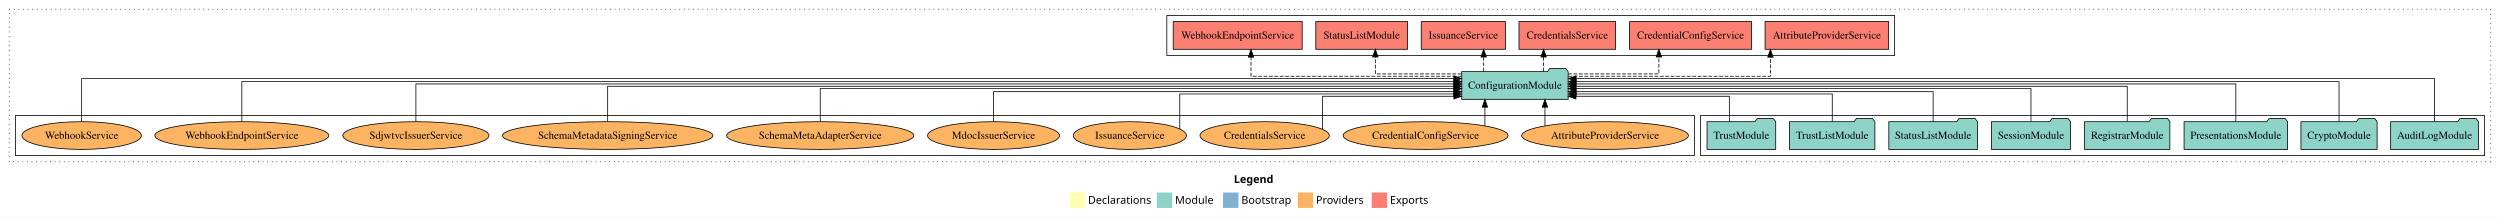
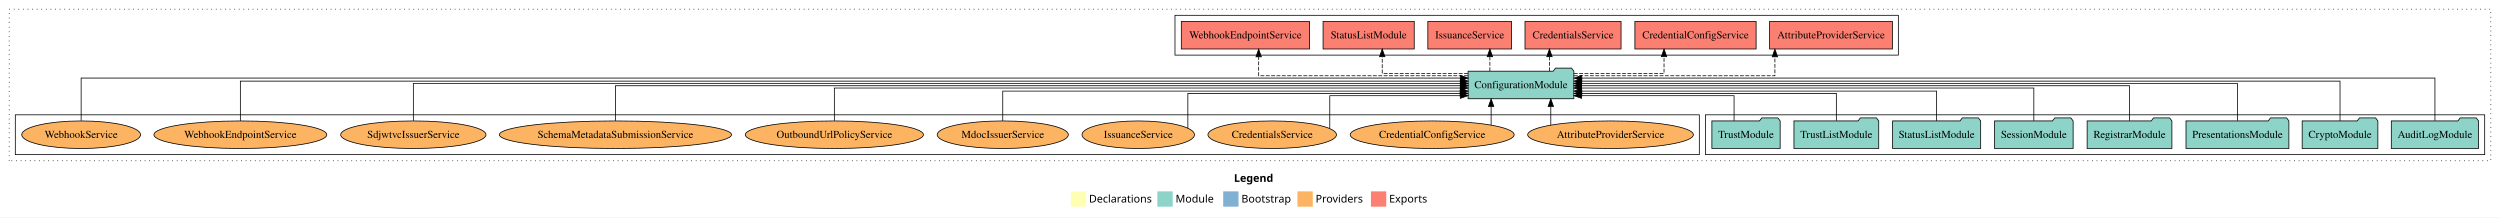
- <svg xmlns="http://www.w3.org/2000/svg" width="3246pt" height="284pt" viewBox="0.00 0.00 3246.00 284.00">
+ <svg xmlns="http://www.w3.org/2000/svg" width="3266pt" height="284pt" viewBox="0.00 0.00 3266.00 284.00">
  <g id="graph0" class="graph" transform="scale(1 1) rotate(0) translate(4 280)">
-     <polygon fill="white" stroke="transparent" points="-4,4 -4,-280 3242,-280 3242,4 -4,4" />
-     <text text-anchor="start" x="1598.01" y="-42.4" font-family="Times-12" font-weight="bold" font-size="14.00">Legend</text>
-     <polygon fill="#ffffb3" stroke="transparent" points="1385,-10 1385,-30 1405,-30 1405,-10 1385,-10" />
-     <text text-anchor="start" x="1408.63" y="-15.4" font-family="Times-12" font-size="14.00">  Declarations</text>
-     <polygon fill="#8dd3c7" stroke="transparent" points="1498,-10 1498,-30 1518,-30 1518,-10 1498,-10" />
-     <text text-anchor="start" x="1521.73" y="-15.4" font-family="Times-12" font-size="14.00">  Module</text>
-     <polygon fill="#80b1d3" stroke="transparent" points="1584,-10 1584,-30 1604,-30 1604,-10 1584,-10" />
-     <text text-anchor="start" x="1607.78" y="-15.4" font-family="Times-12" font-size="14.00">  Bootstrap</text>
-     <polygon fill="#fdb462" stroke="transparent" points="1681,-10 1681,-30 1701,-30 1701,-10 1681,-10" />
-     <text text-anchor="start" x="1704.67" y="-15.4" font-family="Times-12" font-size="14.00">  Providers</text>
-     <polygon fill="#fb8072" stroke="transparent" points="1777,-10 1777,-30 1797,-30 1797,-10 1777,-10" />
-     <text text-anchor="start" x="1800.73" y="-15.4" font-family="Times-12" font-size="14.00">  Exports</text>
+     <polygon fill="white" stroke="transparent" points="-4,4 -4,-280 3262,-280 3262,4 -4,4" />
+     <text text-anchor="start" x="1608.01" y="-42.4" font-family="Times-12" font-weight="bold" font-size="14.00">Legend</text>
+     <polygon fill="#ffffb3" stroke="transparent" points="1395,-10 1395,-30 1415,-30 1415,-10 1395,-10" />
+     <text text-anchor="start" x="1418.63" y="-15.4" font-family="Times-12" font-size="14.00">  Declarations</text>
+     <polygon fill="#8dd3c7" stroke="transparent" points="1508,-10 1508,-30 1528,-30 1528,-10 1508,-10" />
+     <text text-anchor="start" x="1531.73" y="-15.4" font-family="Times-12" font-size="14.00">  Module</text>
+     <polygon fill="#80b1d3" stroke="transparent" points="1594,-10 1594,-30 1614,-30 1614,-10 1594,-10" />
+     <text text-anchor="start" x="1617.78" y="-15.4" font-family="Times-12" font-size="14.00">  Bootstrap</text>
+     <polygon fill="#fdb462" stroke="transparent" points="1691,-10 1691,-30 1711,-30 1711,-10 1691,-10" />
+     <text text-anchor="start" x="1714.67" y="-15.4" font-family="Times-12" font-size="14.00">  Providers</text>
+     <polygon fill="#fb8072" stroke="transparent" points="1787,-10 1787,-30 1807,-30 1807,-10 1787,-10" />
+     <text text-anchor="start" x="1810.73" y="-15.4" font-family="Times-12" font-size="14.00">  Exports</text>
    <g id="clust1" class="cluster">
-       <polygon fill="none" stroke="black" stroke-dasharray="1,5" points="8,-70 8,-268 3230,-268 3230,-70 8,-70" />
+       <polygon fill="none" stroke="black" stroke-dasharray="1,5" points="8,-70 8,-268 3250,-268 3250,-70 8,-70" />
    </g>
    <g id="clust3" class="cluster">
-       <polygon fill="none" stroke="black" points="2204,-78 2204,-130 3222,-130 3222,-78 2204,-78" />
+       <polygon fill="none" stroke="black" points="2224,-78 2224,-130 3242,-130 3242,-78 2224,-78" />
+     </g>
+     <g id="clust4" class="cluster">
+       <polygon fill="none" stroke="black" points="1531,-208 1531,-260 2476,-260 2476,-208 1531,-208" />
    </g>
    <g id="clust6" class="cluster">
-       <polygon fill="none" stroke="black" points="16,-78 16,-130 2196,-130 2196,-78 16,-78" />
-     </g>
-     <g id="clust4" class="cluster">
-       <polygon fill="none" stroke="black" points="1511,-208 1511,-260 2456,-260 2456,-208 1511,-208" />
+       <polygon fill="none" stroke="black" points="16,-78 16,-130 2216,-130 2216,-78 16,-78" />
    </g>
    <g id="node1" class="node">
-       <polygon fill="#8dd3c7" stroke="black" points="3213.99,-122 3210.99,-126 3189.99,-126 3186.99,-122 3100.01,-122 3100.01,-86 3213.99,-86 3213.99,-122" />
-       <text text-anchor="middle" x="3157" y="-99.8" font-family="Times,serif" font-size="14.00">AuditLogModule</text>
+       <polygon fill="#8dd3c7" stroke="black" points="3233.99,-122 3230.99,-126 3209.99,-126 3206.99,-122 3120.01,-122 3120.01,-86 3233.99,-86 3233.99,-122" />
+       <text text-anchor="middle" x="3177" y="-99.8" font-family="Times,serif" font-size="14.00">AuditLogModule</text>
    </g>
    <g id="node9" class="node">
-       <polygon fill="#8dd3c7" stroke="black" points="2032.09,-187 2029.09,-191 2008.09,-191 2005.09,-187 1893.91,-187 1893.91,-151 2032.09,-151 2032.09,-187" />
-       <text text-anchor="middle" x="1963" y="-164.8" font-family="Times,serif" font-size="14.00">ConfigurationModule</text>
+       <polygon fill="#8dd3c7" stroke="black" points="2052.09,-187 2049.09,-191 2028.09,-191 2025.09,-187 1913.91,-187 1913.91,-151 2052.09,-151 2052.09,-187" />
+       <text text-anchor="middle" x="1983" y="-164.8" font-family="Times,serif" font-size="14.00">ConfigurationModule</text>
    </g>
    <g id="edge1" class="edge">
-       <path fill="none" stroke="black" d="M3157,-122.29C3157,-144.21 3157,-178 3157,-178 3157,-178 2042.36,-178 2042.36,-178" />
-       <polygon fill="black" stroke="black" points="2042.36,-174.5 2032.36,-178 2042.36,-181.5 2042.36,-174.5" />
+       <path fill="none" stroke="black" d="M3177,-122.29C3177,-144.21 3177,-178 3177,-178 3177,-178 2062.36,-178 2062.36,-178" />
+       <polygon fill="black" stroke="black" points="2062.36,-174.5 2052.36,-178 2062.36,-181.5 2062.36,-174.5" />
    </g>
    <g id="node2" class="node">
-       <polygon fill="#8dd3c7" stroke="black" points="3082.44,-122 3079.44,-126 3058.44,-126 3055.44,-122 2983.56,-122 2983.56,-86 3082.44,-86 3082.44,-122" />
-       <text text-anchor="middle" x="3033" y="-99.8" font-family="Times,serif" font-size="14.00">CryptoModule</text>
+       <polygon fill="#8dd3c7" stroke="black" points="3102.44,-122 3099.44,-126 3078.44,-126 3075.44,-122 3003.56,-122 3003.56,-86 3102.44,-86 3102.44,-122" />
+       <text text-anchor="middle" x="3053" y="-99.8" font-family="Times,serif" font-size="14.00">CryptoModule</text>
    </g>
    <g id="edge2" class="edge">
-       <path fill="none" stroke="black" d="M3033,-122.03C3033,-142.77 3033,-174 3033,-174 3033,-174 2042.38,-174 2042.38,-174" />
-       <polygon fill="black" stroke="black" points="2042.38,-170.5 2032.38,-174 2042.38,-177.5 2042.38,-170.5" />
+       <path fill="none" stroke="black" d="M3053,-122.03C3053,-142.77 3053,-174 3053,-174 3053,-174 2062.38,-174 2062.38,-174" />
+       <polygon fill="black" stroke="black" points="2062.38,-170.5 2052.38,-174 2062.38,-177.5 2062.38,-170.5" />
    </g>
    <g id="node3" class="node">
-       <polygon fill="#8dd3c7" stroke="black" points="2966.2,-122 2963.2,-126 2942.2,-126 2939.2,-122 2831.8,-122 2831.8,-86 2966.2,-86 2966.2,-122" />
-       <text text-anchor="middle" x="2899" y="-99.8" font-family="Times,serif" font-size="14.00">PresentationsModule</text>
+       <polygon fill="#8dd3c7" stroke="black" points="2986.2,-122 2983.2,-126 2962.2,-126 2959.2,-122 2851.8,-122 2851.8,-86 2986.2,-86 2986.2,-122" />
+       <text text-anchor="middle" x="2919" y="-99.8" font-family="Times,serif" font-size="14.00">PresentationsModule</text>
    </g>
    <g id="edge3" class="edge">
-       <path fill="none" stroke="black" d="M2899,-122.31C2899,-142.15 2899,-171 2899,-171 2899,-171 2042.21,-171 2042.21,-171" />
-       <polygon fill="black" stroke="black" points="2042.21,-167.5 2032.21,-171 2042.21,-174.5 2042.21,-167.5" />
+       <path fill="none" stroke="black" d="M2919,-122.31C2919,-142.15 2919,-171 2919,-171 2919,-171 2062.21,-171 2062.21,-171" />
+       <polygon fill="black" stroke="black" points="2062.21,-167.5 2052.21,-171 2062.21,-174.5 2062.21,-167.5" />
    </g>
    <g id="node4" class="node">
-       <polygon fill="#8dd3c7" stroke="black" points="2813.36,-122 2810.36,-126 2789.36,-126 2786.36,-122 2702.64,-122 2702.64,-86 2813.36,-86 2813.36,-122" />
-       <text text-anchor="middle" x="2758" y="-99.8" font-family="Times,serif" font-size="14.00">RegistrarModule</text>
+       <polygon fill="#8dd3c7" stroke="black" points="2833.36,-122 2830.36,-126 2809.36,-126 2806.36,-122 2722.64,-122 2722.64,-86 2833.36,-86 2833.36,-122" />
+       <text text-anchor="middle" x="2778" y="-99.8" font-family="Times,serif" font-size="14.00">RegistrarModule</text>
    </g>
    <g id="edge4" class="edge">
-       <path fill="none" stroke="black" d="M2758,-122.17C2758,-141.09 2758,-168 2758,-168 2758,-168 2042.16,-168 2042.16,-168" />
-       <polygon fill="black" stroke="black" points="2042.16,-164.5 2032.16,-168 2042.16,-171.5 2042.16,-164.5" />
+       <path fill="none" stroke="black" d="M2778,-122.17C2778,-141.09 2778,-168 2778,-168 2778,-168 2062.16,-168 2062.16,-168" />
+       <polygon fill="black" stroke="black" points="2062.16,-164.5 2052.16,-168 2062.16,-171.5 2062.16,-164.5" />
    </g>
    <g id="node5" class="node">
-       <polygon fill="#8dd3c7" stroke="black" points="2684.33,-122 2681.33,-126 2660.33,-126 2657.33,-122 2581.67,-122 2581.67,-86 2684.33,-86 2684.33,-122" />
-       <text text-anchor="middle" x="2633" y="-99.8" font-family="Times,serif" font-size="14.00">SessionModule</text>
+       <polygon fill="#8dd3c7" stroke="black" points="2704.33,-122 2701.33,-126 2680.33,-126 2677.33,-122 2601.67,-122 2601.67,-86 2704.33,-86 2704.33,-122" />
+       <text text-anchor="middle" x="2653" y="-99.8" font-family="Times,serif" font-size="14.00">SessionModule</text>
    </g>
    <g id="edge5" class="edge">
-       <path fill="none" stroke="black" d="M2633,-122.3C2633,-140.27 2633,-165 2633,-165 2633,-165 2042.18,-165 2042.18,-165" />
-       <polygon fill="black" stroke="black" points="2042.18,-161.5 2032.18,-165 2042.18,-168.5 2042.18,-161.5" />
+       <path fill="none" stroke="black" d="M2653,-122.3C2653,-140.27 2653,-165 2653,-165 2653,-165 2062.18,-165 2062.18,-165" />
+       <polygon fill="black" stroke="black" points="2062.18,-161.5 2052.18,-165 2062.18,-168.5 2062.18,-161.5" />
    </g>
    <g id="node6" class="node">
-       <polygon fill="#8dd3c7" stroke="black" points="2563.55,-122 2560.55,-126 2539.55,-126 2536.55,-122 2448.45,-122 2448.45,-86 2563.55,-86 2563.55,-122" />
-       <text text-anchor="middle" x="2506" y="-99.8" font-family="Times,serif" font-size="14.00">StatusListModule</text>
+       <polygon fill="#8dd3c7" stroke="black" points="2583.55,-122 2580.55,-126 2559.55,-126 2556.55,-122 2468.45,-122 2468.45,-86 2583.55,-86 2583.55,-122" />
+       <text text-anchor="middle" x="2526" y="-99.8" font-family="Times,serif" font-size="14.00">StatusListModule</text>
    </g>
    <g id="edge6" class="edge">
-       <path fill="none" stroke="black" d="M2506,-122.04C2506,-138.73 2506,-161 2506,-161 2506,-161 2042.32,-161 2042.32,-161" />
-       <polygon fill="black" stroke="black" points="2042.32,-157.5 2032.32,-161 2042.32,-164.5 2042.32,-157.5" />
+       <path fill="none" stroke="black" d="M2526,-122.04C2526,-138.73 2526,-161 2526,-161 2526,-161 2062.32,-161 2062.32,-161" />
+       <polygon fill="black" stroke="black" points="2062.32,-157.5 2052.32,-161 2062.32,-164.5 2062.32,-157.5" />
    </g>
    <g id="node7" class="node">
-       <polygon fill="#8dd3c7" stroke="black" points="2430.38,-122 2427.38,-126 2406.38,-126 2403.38,-122 2319.62,-122 2319.62,-86 2430.38,-86 2430.38,-122" />
-       <text text-anchor="middle" x="2375" y="-99.8" font-family="Times,serif" font-size="14.00">TrustListModule</text>
+       <polygon fill="#8dd3c7" stroke="black" points="2450.38,-122 2447.38,-126 2426.38,-126 2423.38,-122 2339.62,-122 2339.62,-86 2450.38,-86 2450.38,-122" />
+       <text text-anchor="middle" x="2395" y="-99.8" font-family="Times,serif" font-size="14.00">TrustListModule</text>
    </g>
    <g id="edge7" class="edge">
-       <path fill="none" stroke="black" d="M2375,-122.28C2375,-137.95 2375,-158 2375,-158 2375,-158 2042.42,-158 2042.42,-158" />
-       <polygon fill="black" stroke="black" points="2042.42,-154.5 2032.42,-158 2042.42,-161.5 2042.42,-154.5" />
+       <path fill="none" stroke="black" d="M2395,-122.28C2395,-137.95 2395,-158 2395,-158 2395,-158 2062.42,-158 2062.42,-158" />
+       <polygon fill="black" stroke="black" points="2062.42,-154.5 2052.42,-158 2062.42,-161.5 2062.42,-154.5" />
    </g>
    <g id="node8" class="node">
-       <polygon fill="#8dd3c7" stroke="black" points="2301.6,-122 2298.6,-126 2277.6,-126 2274.6,-122 2212.4,-122 2212.4,-86 2301.6,-86 2301.6,-122" />
-       <text text-anchor="middle" x="2257" y="-99.8" font-family="Times,serif" font-size="14.00">TrustModule</text>
+       <polygon fill="#8dd3c7" stroke="black" points="2321.6,-122 2318.6,-126 2297.6,-126 2294.6,-122 2232.4,-122 2232.4,-86 2321.6,-86 2321.6,-122" />
+       <text text-anchor="middle" x="2277" y="-99.8" font-family="Times,serif" font-size="14.00">TrustModule</text>
    </g>
    <g id="edge8" class="edge">
-       <path fill="none" stroke="black" d="M2241.39,-122.12C2241.39,-136.78 2241.39,-155 2241.39,-155 2241.39,-155 2042.17,-155 2042.17,-155" />
-       <polygon fill="black" stroke="black" points="2042.17,-151.5 2032.17,-155 2042.17,-158.5 2042.17,-151.5" />
+       <path fill="none" stroke="black" d="M2261.39,-122.12C2261.39,-136.78 2261.39,-155 2261.39,-155 2261.39,-155 2062.17,-155 2062.17,-155" />
+       <polygon fill="black" stroke="black" points="2062.17,-151.5 2052.17,-155 2062.17,-158.5 2062.17,-151.5" />
    </g>
    <g id="node10" class="node">
-       <polygon fill="#fb8072" stroke="black" points="2448.23,-252 2287.77,-252 2287.77,-216 2448.23,-216 2448.23,-252" />
-       <text text-anchor="middle" x="2368" y="-229.8" font-family="Times,serif" font-size="14.00">AttributeProviderService </text>
+       <polygon fill="#fb8072" stroke="black" points="2468.23,-252 2307.77,-252 2307.77,-216 2468.23,-216 2468.23,-252" />
+       <text text-anchor="middle" x="2388" y="-229.8" font-family="Times,serif" font-size="14.00">AttributeProviderService </text>
    </g>
    <g id="edge9" class="edge">
-       <path fill="none" stroke="black" stroke-dasharray="5,2" d="M2032.13,-181C2129.35,-181 2294.72,-181 2294.72,-181 2294.72,-181 2294.72,-205.76 2294.72,-205.76" />
-       <polygon fill="black" stroke="black" points="2291.22,-205.76 2294.72,-215.76 2298.22,-205.76 2291.22,-205.76" />
+       <path fill="none" stroke="black" stroke-dasharray="5,2" d="M2052.13,-181C2149.35,-181 2314.72,-181 2314.72,-181 2314.72,-181 2314.72,-205.76 2314.72,-205.76" />
+       <polygon fill="black" stroke="black" points="2311.22,-205.76 2314.72,-215.76 2318.22,-205.76 2311.22,-205.76" />
    </g>
    <g id="node11" class="node">
-       <polygon fill="#fb8072" stroke="black" points="2270.18,-252 2111.82,-252 2111.82,-216 2270.18,-216 2270.18,-252" />
-       <text text-anchor="middle" x="2191" y="-229.8" font-family="Times,serif" font-size="14.00">CredentialConfigService </text>
+       <polygon fill="#fb8072" stroke="black" points="2290.18,-252 2131.82,-252 2131.82,-216 2290.18,-216 2290.18,-252" />
+       <text text-anchor="middle" x="2211" y="-229.8" font-family="Times,serif" font-size="14.00">CredentialConfigService </text>
    </g>
    <g id="edge10" class="edge">
-       <path fill="none" stroke="black" stroke-dasharray="5,2" d="M2032.06,-184C2085.29,-184 2149.89,-184 2149.89,-184 2149.89,-184 2149.89,-205.95 2149.89,-205.95" />
-       <polygon fill="black" stroke="black" points="2146.39,-205.95 2149.89,-215.95 2153.39,-205.95 2146.39,-205.95" />
+       <path fill="none" stroke="black" stroke-dasharray="5,2" d="M2052.06,-184C2105.29,-184 2169.89,-184 2169.89,-184 2169.89,-184 2169.89,-205.95 2169.89,-205.95" />
+       <polygon fill="black" stroke="black" points="2166.39,-205.95 2169.89,-215.95 2173.39,-205.95 2166.39,-205.95" />
    </g>
    <g id="node12" class="node">
-       <polygon fill="#fb8072" stroke="black" points="2093.74,-252 1968.26,-252 1968.26,-216 2093.74,-216 2093.74,-252" />
-       <text text-anchor="middle" x="2031" y="-229.8" font-family="Times,serif" font-size="14.00">CredentialsService </text>
+       <polygon fill="#fb8072" stroke="black" points="2113.74,-252 1988.26,-252 1988.26,-216 2113.74,-216 2113.74,-252" />
+       <text text-anchor="middle" x="2051" y="-229.8" font-family="Times,serif" font-size="14.00">CredentialsService </text>
    </g>
    <g id="edge11" class="edge">
-       <path fill="none" stroke="black" stroke-dasharray="5,2" d="M2000.21,-187.11C2000.21,-187.11 2000.21,-205.99 2000.21,-205.99" />
-       <polygon fill="black" stroke="black" points="1996.71,-205.99 2000.21,-215.99 2003.71,-205.99 1996.71,-205.99" />
+       <path fill="none" stroke="black" stroke-dasharray="5,2" d="M2020.21,-187.11C2020.21,-187.11 2020.21,-205.99 2020.21,-205.99" />
+       <polygon fill="black" stroke="black" points="2016.71,-205.99 2020.21,-215.99 2023.71,-205.99 2016.71,-205.99" />
    </g>
    <g id="node13" class="node">
-       <polygon fill="#fb8072" stroke="black" points="1950.67,-252 1841.33,-252 1841.33,-216 1950.67,-216 1950.67,-252" />
-       <text text-anchor="middle" x="1896" y="-229.8" font-family="Times,serif" font-size="14.00">IssuanceService </text>
+       <polygon fill="#fb8072" stroke="black" points="1970.67,-252 1861.33,-252 1861.33,-216 1970.67,-216 1970.67,-252" />
+       <text text-anchor="middle" x="1916" y="-229.8" font-family="Times,serif" font-size="14.00">IssuanceService </text>
    </g>
    <g id="edge12" class="edge">
-       <path fill="none" stroke="black" stroke-dasharray="5,2" d="M1922.39,-187.11C1922.39,-187.11 1922.39,-205.99 1922.39,-205.99" />
-       <polygon fill="black" stroke="black" points="1918.89,-205.99 1922.39,-215.99 1925.89,-205.99 1918.89,-205.99" />
+       <path fill="none" stroke="black" stroke-dasharray="5,2" d="M1942.39,-187.11C1942.39,-187.11 1942.39,-205.99 1942.39,-205.99" />
+       <polygon fill="black" stroke="black" points="1938.89,-205.99 1942.39,-215.99 1945.89,-205.99 1938.89,-205.99" />
    </g>
    <g id="node14" class="node">
-       <polygon fill="#fb8072" stroke="black" points="1823.55,-252 1704.45,-252 1704.45,-216 1823.55,-216 1823.55,-252" />
-       <text text-anchor="middle" x="1764" y="-229.8" font-family="Times,serif" font-size="14.00">StatusListModule </text>
+       <polygon fill="#fb8072" stroke="black" points="1843.55,-252 1724.45,-252 1724.45,-216 1843.55,-216 1843.55,-252" />
+       <text text-anchor="middle" x="1784" y="-229.8" font-family="Times,serif" font-size="14.00">StatusListModule </text>
    </g>
    <g id="edge13" class="edge">
-       <path fill="none" stroke="black" stroke-dasharray="5,2" d="M1893.7,-184C1842.53,-184 1781.74,-184 1781.74,-184 1781.74,-184 1781.74,-205.95 1781.74,-205.95" />
-       <polygon fill="black" stroke="black" points="1778.24,-205.95 1781.74,-215.95 1785.24,-205.95 1778.24,-205.95" />
+       <path fill="none" stroke="black" stroke-dasharray="5,2" d="M1913.7,-184C1862.53,-184 1801.74,-184 1801.74,-184 1801.74,-184 1801.74,-205.95 1801.74,-205.95" />
+       <polygon fill="black" stroke="black" points="1798.24,-205.95 1801.74,-215.95 1805.24,-205.95 1798.24,-205.95" />
    </g>
    <g id="node15" class="node">
-       <polygon fill="#fb8072" stroke="black" points="1686.74,-252 1519.26,-252 1519.26,-216 1686.74,-216 1686.74,-252" />
-       <text text-anchor="middle" x="1603" y="-229.8" font-family="Times,serif" font-size="14.00">WebhookEndpointService </text>
+       <polygon fill="#fb8072" stroke="black" points="1706.74,-252 1539.26,-252 1539.26,-216 1706.74,-216 1706.74,-252" />
+       <text text-anchor="middle" x="1623" y="-229.8" font-family="Times,serif" font-size="14.00">WebhookEndpointService </text>
    </g>
    <g id="edge14" class="edge">
-       <path fill="none" stroke="black" stroke-dasharray="5,2" d="M1893.65,-181C1793.52,-181 1620.32,-181 1620.32,-181 1620.32,-181 1620.32,-205.76 1620.32,-205.76" />
-       <polygon fill="black" stroke="black" points="1616.82,-205.76 1620.32,-215.76 1623.82,-205.76 1616.82,-205.76" />
+       <path fill="none" stroke="black" stroke-dasharray="5,2" d="M1913.65,-181C1813.52,-181 1640.32,-181 1640.32,-181 1640.32,-181 1640.32,-205.76 1640.32,-205.76" />
+       <polygon fill="black" stroke="black" points="1636.82,-205.76 1640.32,-215.76 1643.82,-205.76 1636.82,-205.76" />
    </g>
    <g id="node16" class="node">
-       <ellipse fill="#fdb462" stroke="black" cx="2080" cy="-104" rx="108.22" ry="18" />
-       <text text-anchor="middle" x="2080" y="-99.8" font-family="Times,serif" font-size="14.00">AttributeProviderService</text>
+       <ellipse fill="#fdb462" stroke="black" cx="2100" cy="-104" rx="108.22" ry="18" />
+       <text text-anchor="middle" x="2100" y="-99.8" font-family="Times,serif" font-size="14.00">AttributeProviderService</text>
    </g>
    <g id="edge15" class="edge">
-       <path fill="none" stroke="black" d="M2001.97,-116.53C2001.97,-116.53 2001.97,-140.85 2001.97,-140.85" />
-       <polygon fill="black" stroke="black" points="1998.47,-140.85 2001.97,-150.85 2005.47,-140.85 1998.47,-140.85" />
+       <path fill="none" stroke="black" d="M2021.97,-116.53C2021.97,-116.53 2021.97,-140.85 2021.97,-140.85" />
+       <polygon fill="black" stroke="black" points="2018.47,-140.85 2021.97,-150.85 2025.47,-140.85 2018.47,-140.85" />
    </g>
    <g id="node17" class="node">
-       <ellipse fill="#fdb462" stroke="black" cx="1847" cy="-104" rx="107.08" ry="18" />
-       <text text-anchor="middle" x="1847" y="-99.8" font-family="Times,serif" font-size="14.00">CredentialConfigService</text>
+       <ellipse fill="#fdb462" stroke="black" cx="1867" cy="-104" rx="107.08" ry="18" />
+       <text text-anchor="middle" x="1867" y="-99.8" font-family="Times,serif" font-size="14.00">CredentialConfigService</text>
    </g>
    <g id="edge16" class="edge">
-       <path fill="none" stroke="black" d="M1924,-116.53C1924,-116.53 1924,-140.85 1924,-140.85" />
-       <polygon fill="black" stroke="black" points="1920.5,-140.85 1924,-150.85 1927.5,-140.85 1920.5,-140.85" />
+       <path fill="none" stroke="black" d="M1944,-116.53C1944,-116.53 1944,-140.85 1944,-140.85" />
+       <polygon fill="black" stroke="black" points="1940.5,-140.85 1944,-150.85 1947.5,-140.85 1940.5,-140.85" />
    </g>
    <g id="node18" class="node">
-       <ellipse fill="#fdb462" stroke="black" cx="1638" cy="-104" rx="83.94" ry="18" />
-       <text text-anchor="middle" x="1638" y="-99.8" font-family="Times,serif" font-size="14.00">CredentialsService</text>
+       <ellipse fill="#fdb462" stroke="black" cx="1658" cy="-104" rx="83.94" ry="18" />
+       <text text-anchor="middle" x="1658" y="-99.8" font-family="Times,serif" font-size="14.00">CredentialsService</text>
    </g>
    <g id="edge17" class="edge">
-       <path fill="none" stroke="black" d="M1713.22,-112.42C1713.22,-126.91 1713.22,-155 1713.22,-155 1713.22,-155 1883.75,-155 1883.75,-155" />
-       <polygon fill="black" stroke="black" points="1883.75,-158.5 1893.75,-155 1883.75,-151.5 1883.75,-158.5" />
+       <path fill="none" stroke="black" d="M1733.22,-112.42C1733.22,-126.91 1733.22,-155 1733.22,-155 1733.22,-155 1903.75,-155 1903.75,-155" />
+       <polygon fill="black" stroke="black" points="1903.75,-158.5 1913.75,-155 1903.75,-151.5 1903.75,-158.5" />
    </g>
    <g id="node19" class="node">
-       <ellipse fill="#fdb462" stroke="black" cx="1463" cy="-104" rx="73.47" ry="18" />
-       <text text-anchor="middle" x="1463" y="-99.8" font-family="Times,serif" font-size="14.00">IssuanceService</text>
+       <ellipse fill="#fdb462" stroke="black" cx="1483" cy="-104" rx="73.47" ry="18" />
+       <text text-anchor="middle" x="1483" y="-99.8" font-family="Times,serif" font-size="14.00">IssuanceService</text>
    </g>
    <g id="edge18" class="edge">
-       <path fill="none" stroke="black" d="M1527.81,-112.44C1527.81,-127.62 1527.81,-158 1527.81,-158 1527.81,-158 1883.56,-158 1883.56,-158" />
-       <polygon fill="black" stroke="black" points="1883.56,-161.5 1893.56,-158 1883.56,-154.5 1883.56,-161.5" />
+       <path fill="none" stroke="black" d="M1547.81,-112.44C1547.81,-127.62 1547.81,-158 1547.81,-158 1547.81,-158 1903.56,-158 1903.56,-158" />
+       <polygon fill="black" stroke="black" points="1903.56,-161.5 1913.56,-158 1903.56,-154.5 1903.56,-161.5" />
    </g>
    <g id="node20" class="node">
-       <ellipse fill="#fdb462" stroke="black" cx="1286" cy="-104" rx="85.65" ry="18" />
-       <text text-anchor="middle" x="1286" y="-99.8" font-family="Times,serif" font-size="14.00">MdocIssuerService</text>
+       <ellipse fill="#fdb462" stroke="black" cx="1306" cy="-104" rx="85.65" ry="18" />
+       <text text-anchor="middle" x="1306" y="-99.8" font-family="Times,serif" font-size="14.00">MdocIssuerService</text>
    </g>
    <g id="edge19" class="edge">
-       <path fill="none" stroke="black" d="M1286,-122.04C1286,-138.73 1286,-161 1286,-161 1286,-161 1883.73,-161 1883.73,-161" />
-       <polygon fill="black" stroke="black" points="1883.73,-164.5 1893.73,-161 1883.73,-157.5 1883.73,-164.5" />
+       <path fill="none" stroke="black" d="M1306,-122.04C1306,-138.73 1306,-161 1306,-161 1306,-161 1903.73,-161 1903.73,-161" />
+       <polygon fill="black" stroke="black" points="1903.73,-164.5 1913.73,-161 1903.73,-157.5 1903.73,-164.5" />
    </g>
    <g id="node21" class="node">
-       <ellipse fill="#fdb462" stroke="black" cx="1061" cy="-104" rx="121.5" ry="18" />
-       <text text-anchor="middle" x="1061" y="-99.8" font-family="Times,serif" font-size="14.00">SchemaMetaAdapterService</text>
+       <ellipse fill="#fdb462" stroke="black" cx="1086" cy="-104" rx="116.33" ry="18" />
+       <text text-anchor="middle" x="1086" y="-99.8" font-family="Times,serif" font-size="14.00">OutboundUrlPolicyService</text>
    </g>
    <g id="edge20" class="edge">
-       <path fill="none" stroke="black" d="M1061,-122.3C1061,-140.27 1061,-165 1061,-165 1061,-165 1883.72,-165 1883.72,-165" />
-       <polygon fill="black" stroke="black" points="1883.72,-168.5 1893.72,-165 1883.72,-161.5 1883.72,-168.5" />
+       <path fill="none" stroke="black" d="M1086,-122.3C1086,-140.27 1086,-165 1086,-165 1086,-165 1903.73,-165 1903.73,-165" />
+       <polygon fill="black" stroke="black" points="1903.73,-168.5 1913.73,-165 1903.73,-161.5 1903.73,-168.5" />
    </g>
    <g id="node22" class="node">
-       <ellipse fill="#fdb462" stroke="black" cx="785" cy="-104" rx="136.57" ry="18" />
-       <text text-anchor="middle" x="785" y="-99.8" font-family="Times,serif" font-size="14.00">SchemaMetadataSigningService</text>
+       <ellipse fill="#fdb462" stroke="black" cx="800" cy="-104" rx="151.62" ry="18" />
+       <text text-anchor="middle" x="800" y="-99.8" font-family="Times,serif" font-size="14.00">SchemaMetadataSubmissionService</text>
    </g>
    <g id="edge21" class="edge">
-       <path fill="none" stroke="black" d="M785,-122.17C785,-141.09 785,-168 785,-168 785,-168 1883.71,-168 1883.71,-168" />
-       <polygon fill="black" stroke="black" points="1883.71,-171.5 1893.71,-168 1883.71,-164.5 1883.71,-171.5" />
+       <path fill="none" stroke="black" d="M800,-122.17C800,-141.09 800,-168 800,-168 800,-168 1903.85,-168 1903.85,-168" />
+       <polygon fill="black" stroke="black" points="1903.85,-171.5 1913.85,-168 1903.85,-164.5 1903.85,-171.5" />
    </g>
    <g id="node23" class="node">
      <ellipse fill="#fdb462" stroke="black" cx="536" cy="-104" rx="94.9" ry="18" />
      <text text-anchor="middle" x="536" y="-99.8" font-family="Times,serif" font-size="14.00">SdjwtvcIssuerService</text>
    </g>
    <g id="edge22" class="edge">
-       <path fill="none" stroke="black" d="M536,-122.31C536,-142.15 536,-171 536,-171 536,-171 1883.69,-171 1883.69,-171" />
-       <polygon fill="black" stroke="black" points="1883.69,-174.5 1893.69,-171 1883.69,-167.5 1883.69,-174.5" />
+       <path fill="none" stroke="black" d="M536,-122.31C536,-142.15 536,-171 536,-171 536,-171 1903.7,-171 1903.7,-171" />
+       <polygon fill="black" stroke="black" points="1903.7,-174.5 1913.7,-171 1903.7,-167.5 1903.7,-174.5" />
    </g>
    <g id="node24" class="node">
      <ellipse fill="#fdb462" stroke="black" cx="310" cy="-104" rx="112.89" ry="18" />
      <text text-anchor="middle" x="310" y="-99.8" font-family="Times,serif" font-size="14.00">WebhookEndpointService</text>
    </g>
    <g id="edge23" class="edge">
-       <path fill="none" stroke="black" d="M310,-122.03C310,-142.77 310,-174 310,-174 310,-174 1883.82,-174 1883.82,-174" />
-       <polygon fill="black" stroke="black" points="1883.82,-177.5 1893.82,-174 1883.82,-170.5 1883.82,-177.5" />
+       <path fill="none" stroke="black" d="M310,-122.03C310,-142.77 310,-174 310,-174 310,-174 1903.77,-174 1903.77,-174" />
+       <polygon fill="black" stroke="black" points="1903.77,-177.5 1913.77,-174 1903.77,-170.5 1903.77,-177.5" />
    </g>
    <g id="node25" class="node">
      <ellipse fill="#fdb462" stroke="black" cx="102" cy="-104" rx="77.57" ry="18" />
      <text text-anchor="middle" x="102" y="-99.8" font-family="Times,serif" font-size="14.00">WebhookService</text>
    </g>
    <g id="edge24" class="edge">
-       <path fill="none" stroke="black" d="M102,-122.29C102,-144.21 102,-178 102,-178 102,-178 1883.72,-178 1883.72,-178" />
-       <polygon fill="black" stroke="black" points="1883.72,-181.5 1893.72,-178 1883.72,-174.5 1883.72,-181.5" />
+       <path fill="none" stroke="black" d="M102,-122.29C102,-144.21 102,-178 102,-178 102,-178 1903.82,-178 1903.82,-178" />
+       <polygon fill="black" stroke="black" points="1903.82,-181.5 1913.82,-178 1903.82,-174.5 1903.82,-181.5" />
    </g>
  </g>
</svg>
